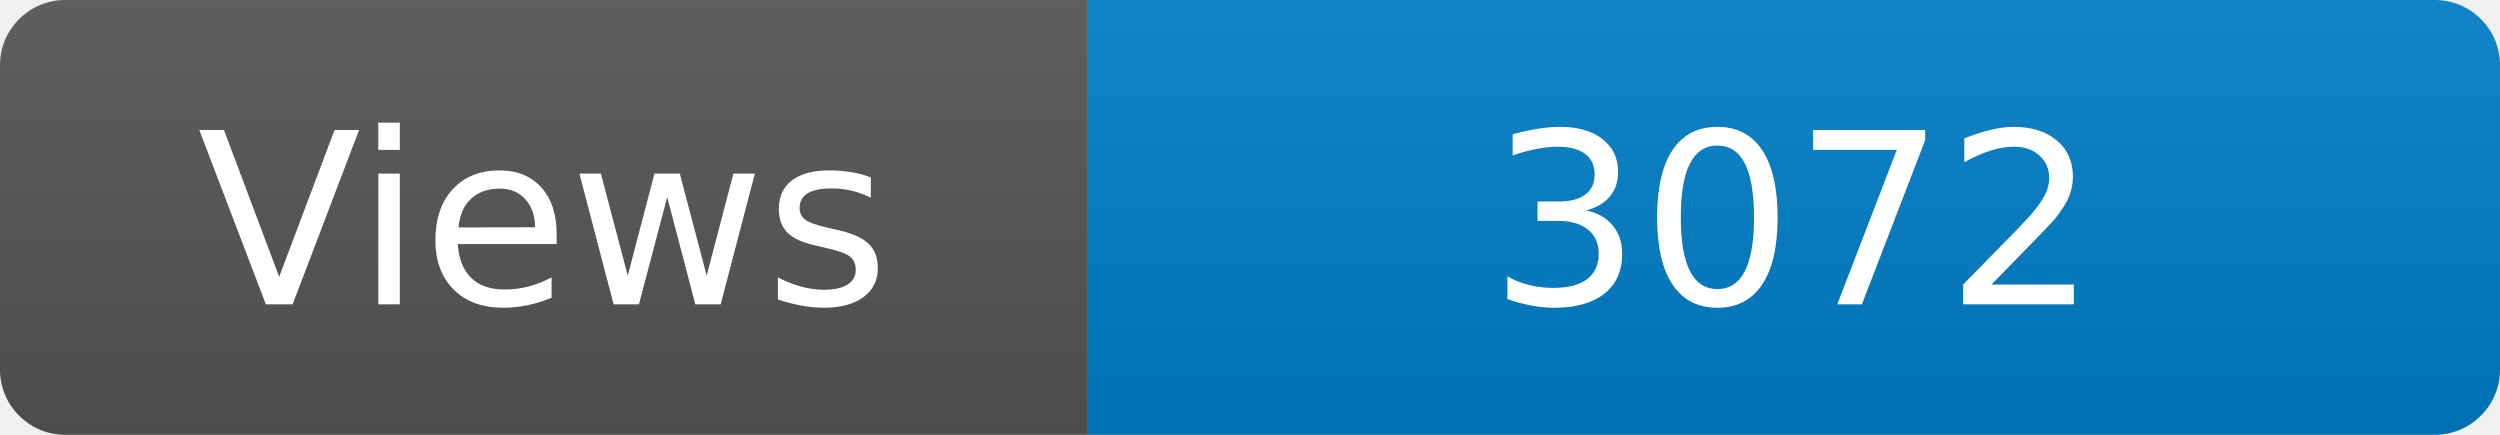
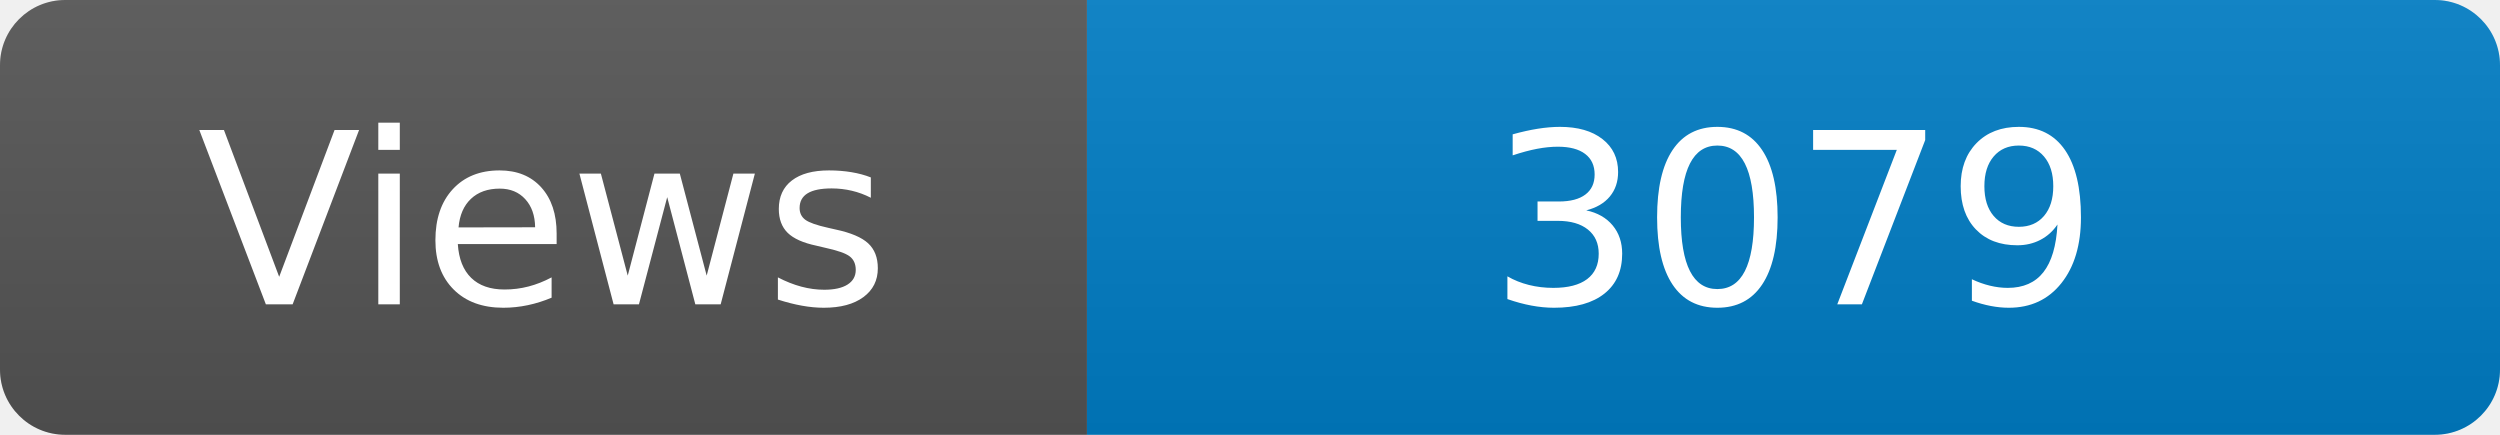
<svg xmlns="http://www.w3.org/2000/svg" width="115" height="20" role="img" aria-label="Maintained?: yes">
  <linearGradient id="s" x2="0" y2="100%">
    <stop offset="0" stop-color="#bbb" stop-opacity=".1" />
    <stop offset="1" stop-opacity=".1" />
  </linearGradient>
  <clipPath id="r">
    <rect width="115" height="20" rx="3" fill="#fff" />
  </clipPath>
  <g clip-path="url(#r)">
    <rect width="50" height="20" fill="#555" />
    <rect x="50" width="160" height="20" fill="#007ec6" />
    <rect width="115" height="20" fill="url(#s)" />
  </g>
  <g fill="#fff" text-anchor="middle" font-family="Verdana,Geneva,DejaVu Sans,sans-serif" font-size="110">
    <text x="250" y="140" transform="scale(.1)" fill="#fff">Views</text>
-     <text x="825" y="140" transform="scale(.1)" fill="#fff">3072</text>
+     <text x="825" y="140" transform="scale(.1)" fill="#fff">3079</text>
  </g>
</svg>
